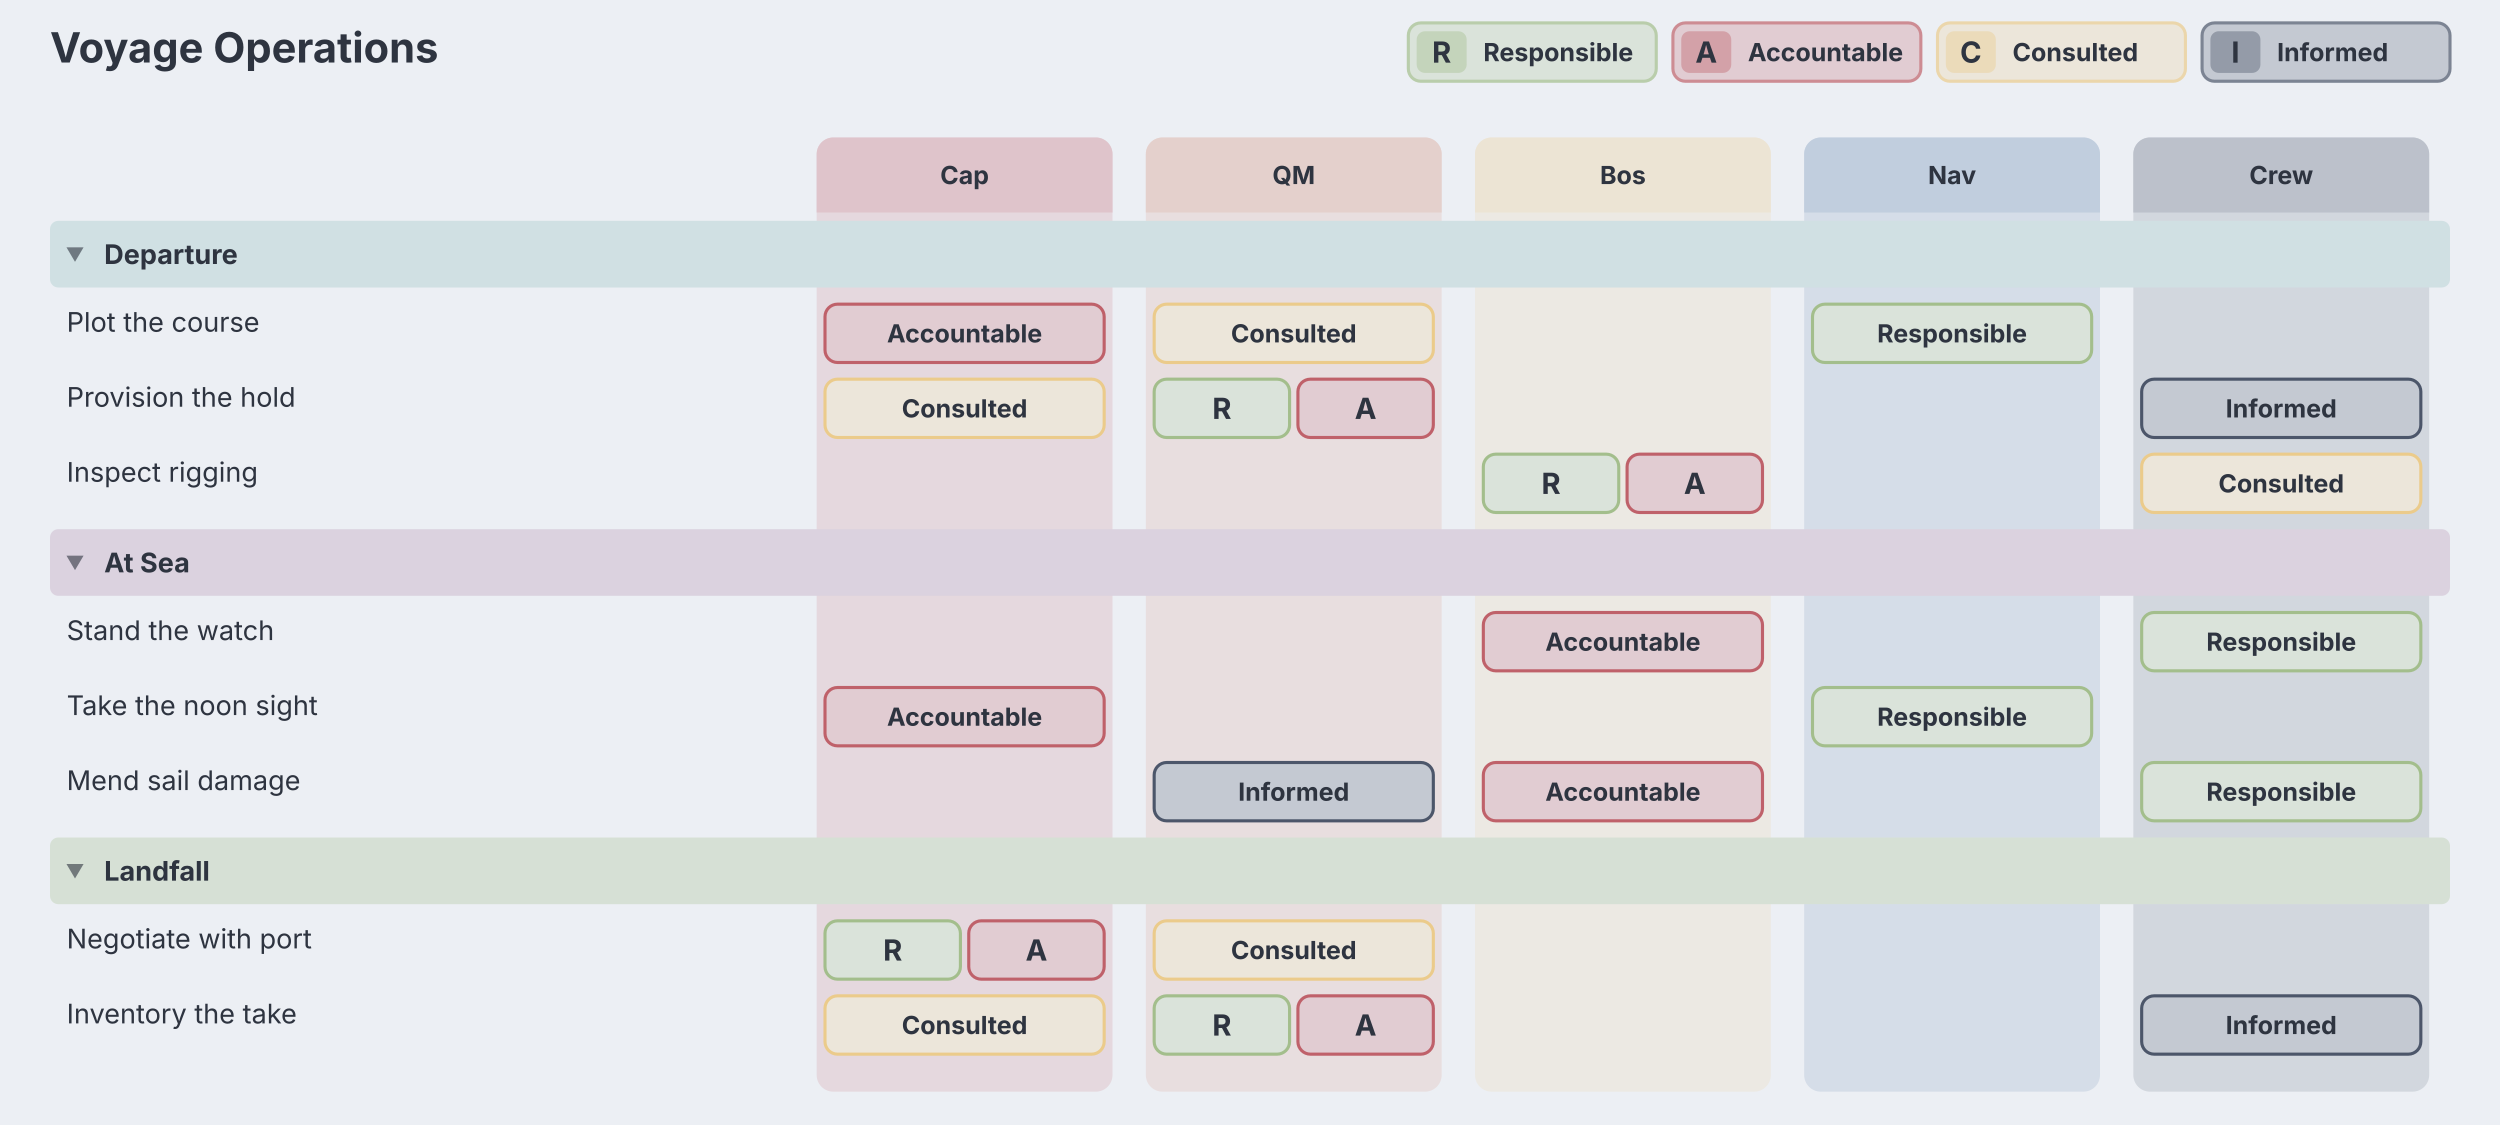
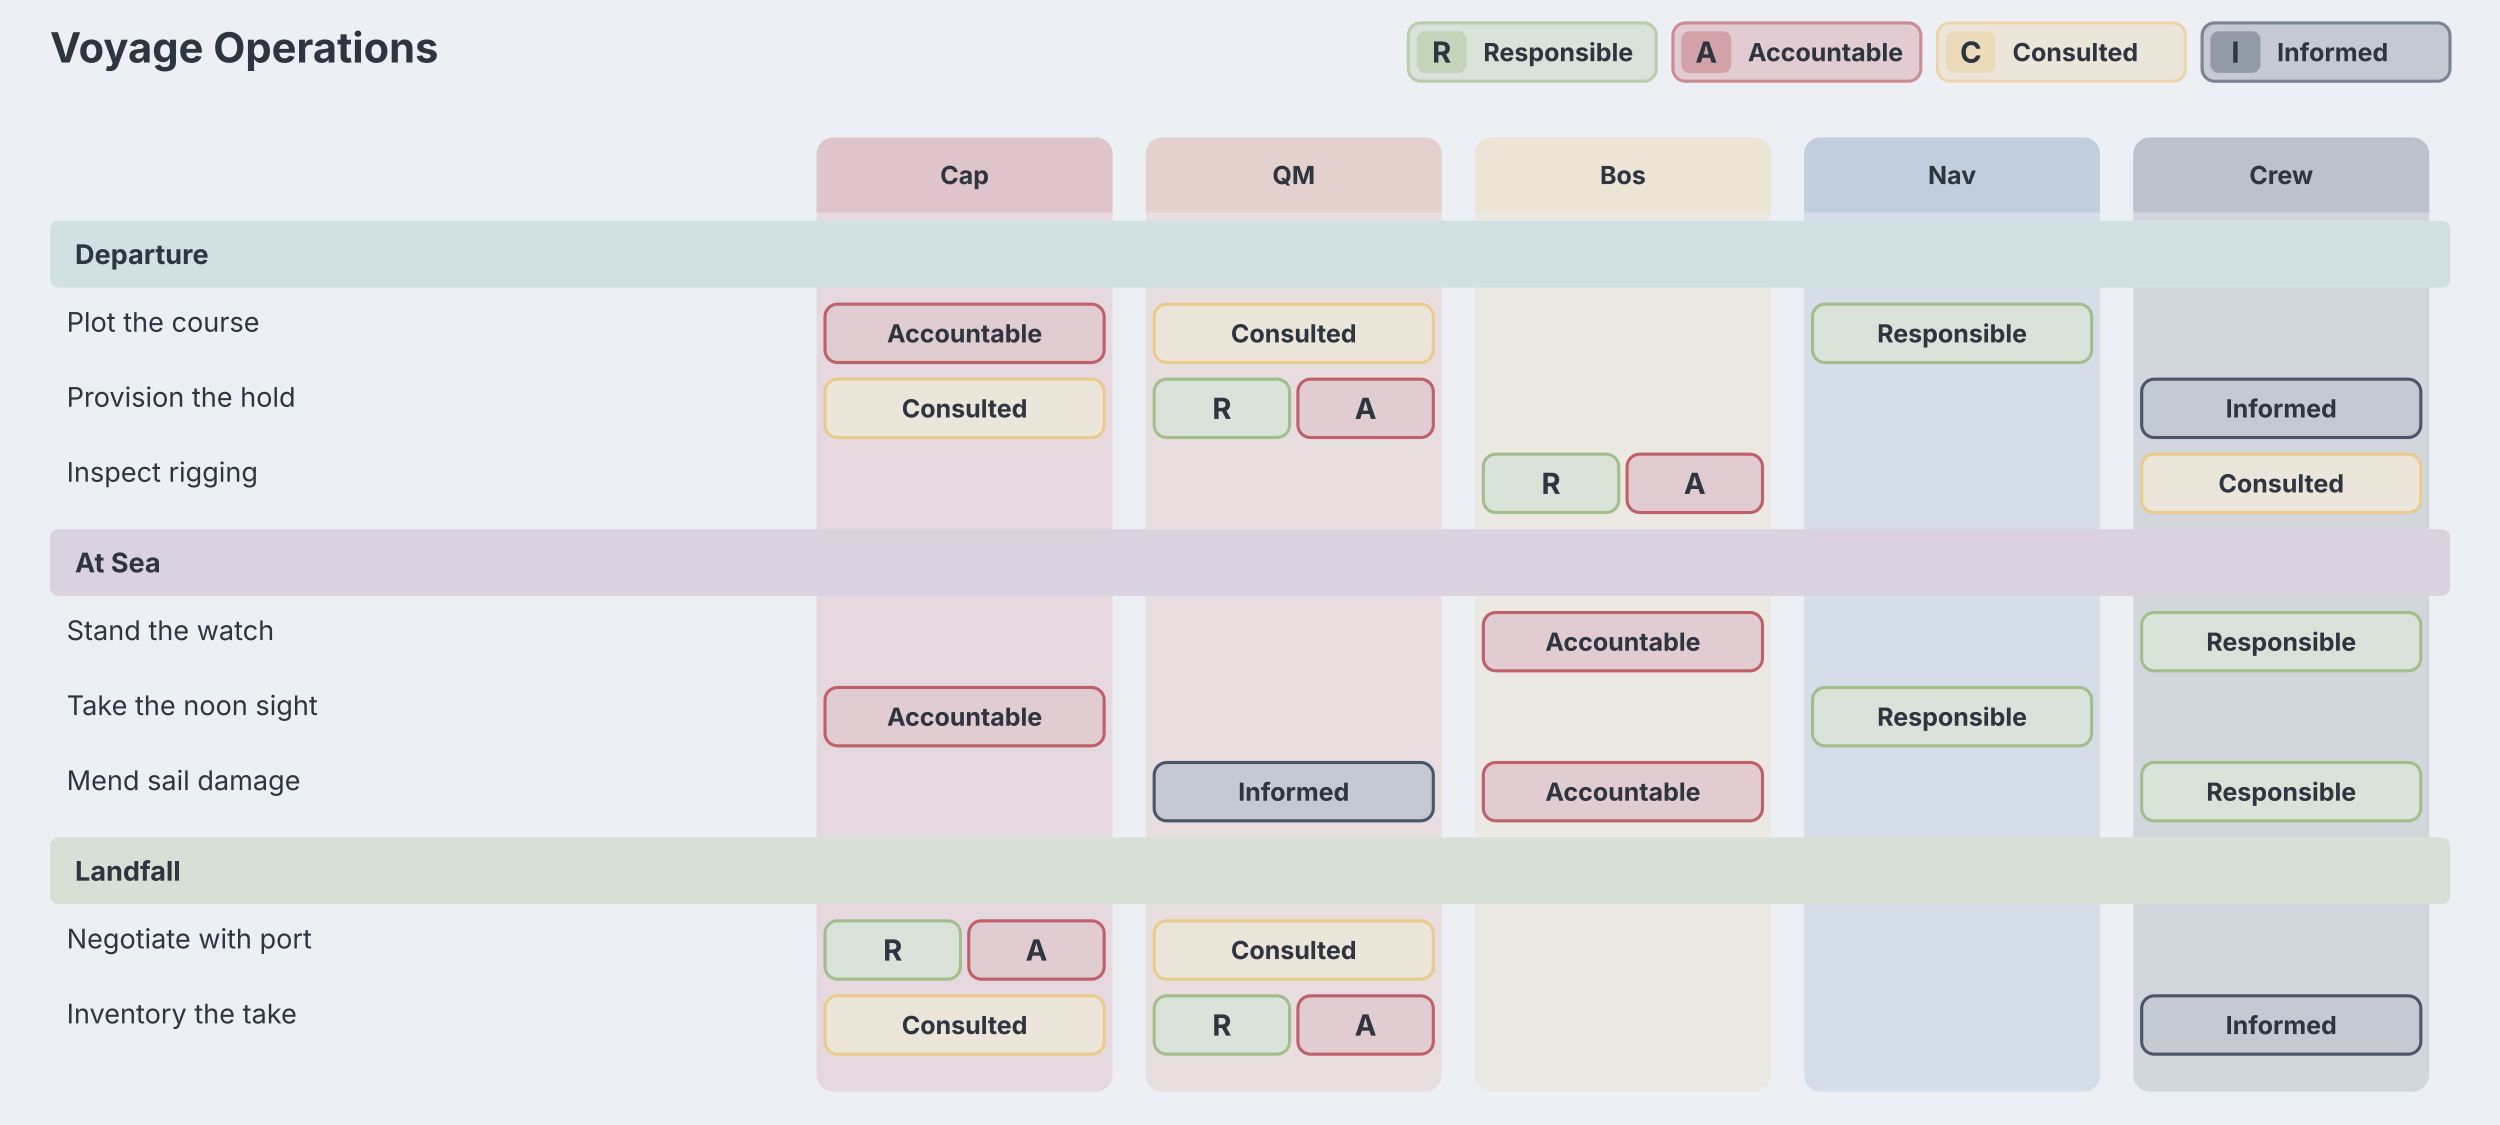
<svg xmlns="http://www.w3.org/2000/svg" aria-describedby="dgmo-desc-237b3692" role="img" aria-label="Voyage Operations — Raci diagram" width="1200" height="540" viewBox="0 0 1200 540" preserveAspectRatio="xMidYMin meet" font-family="Inter, system-ui, Avenir, Helvetica, Arial, sans-serif" style="background: rgb(236, 239, 244); font-family: Inter, system-ui, Avenir, Helvetica, Arial, sans-serif;">
  <style>[data-role-id]:hover{filter:saturate(1.4) brightness(1.06)}[data-role-id]{transition:filter .12s ease, opacity .12s ease}@media (hover:hover){svg:has([data-role-id][data-role-id="cap"]:hover) [data-role-id][data-role-id="cap"]{filter:saturate(1.4) brightness(1.06)}svg:has([data-role-id][data-role-id="qm"]:hover) [data-role-id][data-role-id="qm"]{filter:saturate(1.4) brightness(1.06)}svg:has([data-role-id][data-role-id="bos"]:hover) [data-role-id][data-role-id="bos"]{filter:saturate(1.4) brightness(1.06)}svg:has([data-role-id][data-role-id="nav"]:hover) [data-role-id][data-role-id="nav"]{filter:saturate(1.4) brightness(1.06)}svg:has([data-role-id][data-role-id="crew"]:hover) [data-role-id][data-role-id="crew"]{filter:saturate(1.4) brightness(1.06)}}</style>
  <rect class="dgmo-canvas-bg" x="0" y="0" width="1200" height="540" fill="#eceff4" />
  <text x="24" y="30" text-anchor="start" font-size="20" font-weight="bold" fill="#2e3440">Voyage Operations</text>
  <g class="raci-legend" aria-label="RACI marker legend">
    <g class="raci-legend-chip" data-marker="R" style="cursor: grab;">
      <rect x="676" y="11" width="119" height="28" rx="6" fill="#dae3da" stroke="#b9cdab" stroke-width="1.5" />
      <rect x="680" y="15" width="24" height="20" rx="4" fill="#c4d4bb" />
      <text x="692" y="25" text-anchor="middle" dominant-baseline="central" font-size="14" font-weight="bold" fill="#2e3440">R</text>
      <text x="712" y="25" dominant-baseline="central" font-size="12" font-weight="bold" fill="#2e3440">Responsible</text>
    </g>
    <g class="raci-legend-chip" data-marker="A" style="cursor: grab;">
      <rect x="803" y="11" width="119" height="28" rx="6" fill="#e1ccd2" stroke="#cd8c93" stroke-width="1.5" />
      <rect x="807" y="15" width="24" height="20" rx="4" fill="#d3a1a8" />
      <text x="819" y="25" text-anchor="middle" dominant-baseline="central" font-size="14" font-weight="bold" fill="#2e3440">A</text>
      <text x="839" y="25" dominant-baseline="central" font-size="12" font-weight="bold" fill="#2e3440">Accountable</text>
    </g>
    <g class="raci-legend-chip" data-marker="C" style="cursor: grab;">
      <rect x="930" y="11" width="119" height="28" rx="6" fill="#ece6da" stroke="#ebd6ab" stroke-width="1.5" />
      <rect x="934" y="15" width="24" height="20" rx="4" fill="#ebdbba" />
      <text x="946" y="25" text-anchor="middle" dominant-baseline="central" font-size="14" font-weight="bold" fill="#2e3440">C</text>
      <text x="966" y="25" dominant-baseline="central" font-size="12" font-weight="bold" fill="#2e3440">Consulted</text>
    </g>
    <g class="raci-legend-chip" data-marker="I" style="cursor: grab;">
      <rect x="1057" y="11" width="119" height="28" rx="6" fill="#c4c9d2" stroke="#7c8493" stroke-width="1.5" />
      <rect x="1061" y="15" width="24" height="20" rx="4" fill="#949ba8" />
      <text x="1073" y="25" text-anchor="middle" dominant-baseline="central" font-size="14" font-weight="bold" fill="#2e3440">I</text>
      <text x="1093" y="25" dominant-baseline="central" font-size="12" font-weight="bold" fill="#2e3440">Informed</text>
    </g>
  </g>
  <g class="raci-columns">
    <g class="raci-column" data-role-id="cap">
      <rect class="raci-column-body" x="392" y="66" width="142" height="458" rx="8" fill="#e5d8de" />
      <path class="raci-column-header" d="M 392 74 A 8 8 0 0 1 400 66 H 526 A 8 8 0 0 1 534 74 V 102 H 392 Z" fill="#dfc4cb" />
      <text class="raci-column-label" x="463" y="84" text-anchor="middle" dominant-baseline="central" font-size="12" font-weight="bold" fill="#2e3440">Cap</text>
    </g>
    <g class="raci-column" data-role-id="qm">
      <rect class="raci-column-body" x="550" y="66" width="142" height="458" rx="8" fill="#e8dedf" />
      <path class="raci-column-header" d="M 550 74 A 8 8 0 0 1 558 66 H 684 A 8 8 0 0 1 692 74 V 102 H 550 Z" fill="#e4d0cc" />
      <text class="raci-column-label" x="621" y="84" text-anchor="middle" dominant-baseline="central" font-size="12" font-weight="bold" fill="#2e3440">QM</text>
    </g>
    <g class="raci-column" data-role-id="bos">
      <rect class="raci-column-body" x="708" y="66" width="142" height="458" rx="8" fill="#ece9e3" />
      <path class="raci-column-header" d="M 708 74 A 8 8 0 0 1 716 66 H 842 A 8 8 0 0 1 850 74 V 102 H 708 Z" fill="#ece4d4" />
      <text class="raci-column-label" x="779" y="84" text-anchor="middle" dominant-baseline="central" font-size="12" font-weight="bold" fill="#2e3440">Bos</text>
    </g>
    <g class="raci-column" data-role-id="nav">
      <rect class="raci-column-body" x="866" y="66" width="142" height="458" rx="8" fill="#d5dde8" />
      <path class="raci-column-header" d="M 866 74 A 8 8 0 0 1 874 66 H 1000 A 8 8 0 0 1 1008 74 V 102 H 866 Z" fill="#c1cede" />
      <text class="raci-column-label" x="937" y="84" text-anchor="middle" dominant-baseline="central" font-size="12" font-weight="bold" fill="#2e3440">Nav</text>
    </g>
    <g class="raci-column" data-role-id="crew">
      <rect class="raci-column-body" x="1024" y="66" width="142" height="458" rx="8" fill="#d2d7de" />
      <path class="raci-column-header" d="M 1024 74 A 8 8 0 0 1 1032 66 H 1158 A 8 8 0 0 1 1166 74 V 102 H 1024 Z" fill="#bcc1cb" />
      <text class="raci-column-label" x="1095" y="84" text-anchor="middle" dominant-baseline="central" font-size="12" font-weight="bold" fill="#2e3440">Crew</text>
    </g>
  </g>
  <g class="raci-phase" data-section="phase-departure" data-section-toggle="" data-line-number="9" data-phase-id="departure" data-collapsed="0" style="cursor: pointer;">
    <rect x="24" y="106" width="1152" height="32" fill="#d0e0e3" rx="4" />
-     <text x="36" y="122" text-anchor="middle" dominant-baseline="central" font-family="Inter, system-ui, Avenir, Helvetica, Arial, sans-serif" font-size="9" fill="#2e3440" opacity="0.6">▼</text>
-     <text x="50" y="122" dominant-baseline="central" font-size="13" font-weight="bold" fill="#2e3440">Departure</text>
+     <text x="36" y="122" dominant-baseline="central" font-size="13" font-weight="bold" fill="#2e3440">Departure</text>
  </g>
  <g class="raci-task-row" data-task-id="plot the course" data-line-number="10">
    <g class="raci-task-label-area">
      <rect class="raci-task-label-zone" x="24" y="142" width="360" height="36" fill="transparent" pointer-events="all" />
      <text class="raci-task-label" x="32" y="154.5" dominant-baseline="central" font-size="13" fill="#2e3440">
        <tspan x="32">Plot the course</tspan>
      </text>
    </g>
    <g class="raci-cell" data-task-id="plot the course" data-role-id="cap" data-line-number="11">
      <rect class="raci-cell-hit" x="392" y="142" width="142" height="36" fill="transparent" pointer-events="all" />
      <g class="raci-marker-slice" data-marker="A" style="cursor: grab;">
        <rect x="396" y="146" width="134" height="28" rx="6" fill="#e1ccd2" stroke="#bf616a" stroke-width="1.5" />
        <text x="463" y="160" text-anchor="middle" dominant-baseline="central" font-size="12" font-weight="bold" fill="#2e3440">Accountable</text>
      </g>
      <rect class="raci-cell-drop-preview" x="396" y="146" width="134" height="28" rx="6" fill="transparent" stroke="transparent" pointer-events="none" />
    </g>
    <g class="raci-cell" data-task-id="plot the course" data-role-id="qm" data-line-number="13">
      <rect class="raci-cell-hit" x="550" y="142" width="142" height="36" fill="transparent" pointer-events="all" />
      <g class="raci-marker-slice" data-marker="C" style="cursor: grab;">
        <rect x="554" y="146" width="134" height="28" rx="6" fill="#ece6da" stroke="#ebcb8b" stroke-width="1.5" />
        <text x="621" y="160" text-anchor="middle" dominant-baseline="central" font-size="12" font-weight="bold" fill="#2e3440">Consulted</text>
      </g>
      <rect class="raci-cell-drop-preview" x="554" y="146" width="134" height="28" rx="6" fill="transparent" stroke="transparent" pointer-events="none" />
    </g>
    <g class="raci-cell" data-task-id="plot the course" data-role-id="bos">
      <rect class="raci-cell-hit" x="708" y="142" width="142" height="36" fill="transparent" pointer-events="all" />
      <rect class="raci-cell-drop-preview" x="712" y="146" width="134" height="28" rx="6" fill="transparent" stroke="transparent" pointer-events="none" />
    </g>
    <g class="raci-cell" data-task-id="plot the course" data-role-id="nav" data-line-number="12">
      <rect class="raci-cell-hit" x="866" y="142" width="142" height="36" fill="transparent" pointer-events="all" />
      <g class="raci-marker-slice" data-marker="R" style="cursor: grab;">
        <rect x="870" y="146" width="134" height="28" rx="6" fill="#dae3da" stroke="#a3be8c" stroke-width="1.5" />
        <text x="937" y="160" text-anchor="middle" dominant-baseline="central" font-size="12" font-weight="bold" fill="#2e3440">Responsible</text>
      </g>
      <rect class="raci-cell-drop-preview" x="870" y="146" width="134" height="28" rx="6" fill="transparent" stroke="transparent" pointer-events="none" />
    </g>
    <g class="raci-cell" data-task-id="plot the course" data-role-id="crew">
      <rect class="raci-cell-hit" x="1024" y="142" width="142" height="36" fill="transparent" pointer-events="all" />
      <rect class="raci-cell-drop-preview" x="1028" y="146" width="134" height="28" rx="6" fill="transparent" stroke="transparent" pointer-events="none" />
    </g>
  </g>
  <g class="raci-task-row" data-task-id="provision the hold" data-line-number="14">
    <g class="raci-task-label-area">
      <rect class="raci-task-label-zone" x="24" y="178" width="360" height="36" fill="transparent" pointer-events="all" />
      <text class="raci-task-label" x="32" y="190.5" dominant-baseline="central" font-size="13" fill="#2e3440">
        <tspan x="32">Provision the hold</tspan>
      </text>
    </g>
    <g class="raci-cell" data-task-id="provision the hold" data-role-id="cap" data-line-number="16">
      <rect class="raci-cell-hit" x="392" y="178" width="142" height="36" fill="transparent" pointer-events="all" />
      <g class="raci-marker-slice" data-marker="C" style="cursor: grab;">
        <rect x="396" y="182" width="134" height="28" rx="6" fill="#ece6da" stroke="#ebcb8b" stroke-width="1.5" />
        <text x="463" y="196" text-anchor="middle" dominant-baseline="central" font-size="12" font-weight="bold" fill="#2e3440">Consulted</text>
      </g>
      <rect class="raci-cell-drop-preview" x="396" y="182" width="134" height="28" rx="6" fill="transparent" stroke="transparent" pointer-events="none" />
    </g>
    <g class="raci-cell" data-task-id="provision the hold" data-role-id="qm" data-line-number="15">
      <rect class="raci-cell-hit" x="550" y="178" width="142" height="36" fill="transparent" pointer-events="all" />
      <g class="raci-marker-slice" data-marker="R" style="cursor: grab;">
        <rect x="554" y="182" width="65" height="28" rx="6" fill="#dae3da" stroke="#a3be8c" stroke-width="1.5" />
        <text x="586.5" y="196" text-anchor="middle" dominant-baseline="central" font-size="14" font-weight="bold" fill="#2e3440">R</text>
      </g>
      <g class="raci-marker-slice" data-marker="A" style="cursor: grab;">
        <rect x="623" y="182" width="65" height="28" rx="6" fill="#e1ccd2" stroke="#bf616a" stroke-width="1.5" />
        <text x="655.5" y="196" text-anchor="middle" dominant-baseline="central" font-size="14" font-weight="bold" fill="#2e3440">A</text>
      </g>
      <rect class="raci-cell-drop-preview" x="554" y="182" width="134" height="28" rx="6" fill="transparent" stroke="transparent" pointer-events="none" />
    </g>
    <g class="raci-cell" data-task-id="provision the hold" data-role-id="bos">
      <rect class="raci-cell-hit" x="708" y="178" width="142" height="36" fill="transparent" pointer-events="all" />
      <rect class="raci-cell-drop-preview" x="712" y="182" width="134" height="28" rx="6" fill="transparent" stroke="transparent" pointer-events="none" />
    </g>
    <g class="raci-cell" data-task-id="provision the hold" data-role-id="nav">
      <rect class="raci-cell-hit" x="866" y="178" width="142" height="36" fill="transparent" pointer-events="all" />
      <rect class="raci-cell-drop-preview" x="870" y="182" width="134" height="28" rx="6" fill="transparent" stroke="transparent" pointer-events="none" />
    </g>
    <g class="raci-cell" data-task-id="provision the hold" data-role-id="crew" data-line-number="17">
      <rect class="raci-cell-hit" x="1024" y="178" width="142" height="36" fill="transparent" pointer-events="all" />
      <g class="raci-marker-slice" data-marker="I" style="cursor: grab;">
        <rect x="1028" y="182" width="134" height="28" rx="6" fill="#c4c9d2" stroke="#4c566a" stroke-width="1.5" />
        <text x="1095" y="196" text-anchor="middle" dominant-baseline="central" font-size="12" font-weight="bold" fill="#2e3440">Informed</text>
      </g>
      <rect class="raci-cell-drop-preview" x="1028" y="182" width="134" height="28" rx="6" fill="transparent" stroke="transparent" pointer-events="none" />
    </g>
  </g>
  <g class="raci-task-row" data-task-id="inspect rigging" data-line-number="18">
    <g class="raci-task-label-area">
      <rect class="raci-task-label-zone" x="24" y="214" width="360" height="36" fill="transparent" pointer-events="all" />
      <text class="raci-task-label" x="32" y="226.5" dominant-baseline="central" font-size="13" fill="#2e3440">
        <tspan x="32">Inspect rigging</tspan>
      </text>
    </g>
    <g class="raci-cell" data-task-id="inspect rigging" data-role-id="cap">
      <rect class="raci-cell-hit" x="392" y="214" width="142" height="36" fill="transparent" pointer-events="all" />
      <rect class="raci-cell-drop-preview" x="396" y="218" width="134" height="28" rx="6" fill="transparent" stroke="transparent" pointer-events="none" />
    </g>
    <g class="raci-cell" data-task-id="inspect rigging" data-role-id="qm">
      <rect class="raci-cell-hit" x="550" y="214" width="142" height="36" fill="transparent" pointer-events="all" />
      <rect class="raci-cell-drop-preview" x="554" y="218" width="134" height="28" rx="6" fill="transparent" stroke="transparent" pointer-events="none" />
    </g>
    <g class="raci-cell" data-task-id="inspect rigging" data-role-id="bos" data-line-number="19">
      <rect class="raci-cell-hit" x="708" y="214" width="142" height="36" fill="transparent" pointer-events="all" />
      <g class="raci-marker-slice" data-marker="R" style="cursor: grab;">
        <rect x="712" y="218" width="65" height="28" rx="6" fill="#dae3da" stroke="#a3be8c" stroke-width="1.5" />
        <text x="744.5" y="232" text-anchor="middle" dominant-baseline="central" font-size="14" font-weight="bold" fill="#2e3440">R</text>
      </g>
      <g class="raci-marker-slice" data-marker="A" style="cursor: grab;">
        <rect x="781" y="218" width="65" height="28" rx="6" fill="#e1ccd2" stroke="#bf616a" stroke-width="1.5" />
        <text x="813.5" y="232" text-anchor="middle" dominant-baseline="central" font-size="14" font-weight="bold" fill="#2e3440">A</text>
      </g>
      <rect class="raci-cell-drop-preview" x="712" y="218" width="134" height="28" rx="6" fill="transparent" stroke="transparent" pointer-events="none" />
    </g>
    <g class="raci-cell" data-task-id="inspect rigging" data-role-id="nav">
      <rect class="raci-cell-hit" x="866" y="214" width="142" height="36" fill="transparent" pointer-events="all" />
      <rect class="raci-cell-drop-preview" x="870" y="218" width="134" height="28" rx="6" fill="transparent" stroke="transparent" pointer-events="none" />
    </g>
    <g class="raci-cell" data-task-id="inspect rigging" data-role-id="crew" data-line-number="20">
      <rect class="raci-cell-hit" x="1024" y="214" width="142" height="36" fill="transparent" pointer-events="all" />
      <g class="raci-marker-slice" data-marker="C" style="cursor: grab;">
        <rect x="1028" y="218" width="134" height="28" rx="6" fill="#ece6da" stroke="#ebcb8b" stroke-width="1.5" />
        <text x="1095" y="232" text-anchor="middle" dominant-baseline="central" font-size="12" font-weight="bold" fill="#2e3440">Consulted</text>
      </g>
      <rect class="raci-cell-drop-preview" x="1028" y="218" width="134" height="28" rx="6" fill="transparent" stroke="transparent" pointer-events="none" />
    </g>
  </g>
  <g class="raci-phase" data-section="phase-at sea" data-section-toggle="" data-line-number="22" data-phase-id="at sea" data-collapsed="0" style="cursor: pointer;">
    <rect x="24" y="254" width="1152" height="32" fill="#dbd2df" rx="4" />
-     <text x="36" y="270" text-anchor="middle" dominant-baseline="central" font-family="Inter, system-ui, Avenir, Helvetica, Arial, sans-serif" font-size="9" fill="#2e3440" opacity="0.6">▼</text>
-     <text x="50" y="270" dominant-baseline="central" font-size="13" font-weight="bold" fill="#2e3440">At Sea</text>
+     <text x="36" y="270" dominant-baseline="central" font-size="13" font-weight="bold" fill="#2e3440">At Sea</text>
  </g>
  <g class="raci-task-row" data-task-id="stand the watch" data-line-number="23">
    <g class="raci-task-label-area">
      <rect class="raci-task-label-zone" x="24" y="290" width="360" height="36" fill="transparent" pointer-events="all" />
      <text class="raci-task-label" x="32" y="302.5" dominant-baseline="central" font-size="13" fill="#2e3440">
        <tspan x="32">Stand the watch</tspan>
      </text>
    </g>
    <g class="raci-cell" data-task-id="stand the watch" data-role-id="cap">
      <rect class="raci-cell-hit" x="392" y="290" width="142" height="36" fill="transparent" pointer-events="all" />
      <rect class="raci-cell-drop-preview" x="396" y="294" width="134" height="28" rx="6" fill="transparent" stroke="transparent" pointer-events="none" />
    </g>
    <g class="raci-cell" data-task-id="stand the watch" data-role-id="qm">
      <rect class="raci-cell-hit" x="550" y="290" width="142" height="36" fill="transparent" pointer-events="all" />
      <rect class="raci-cell-drop-preview" x="554" y="294" width="134" height="28" rx="6" fill="transparent" stroke="transparent" pointer-events="none" />
    </g>
    <g class="raci-cell" data-task-id="stand the watch" data-role-id="bos" data-line-number="24">
      <rect class="raci-cell-hit" x="708" y="290" width="142" height="36" fill="transparent" pointer-events="all" />
      <g class="raci-marker-slice" data-marker="A" style="cursor: grab;">
        <rect x="712" y="294" width="134" height="28" rx="6" fill="#e1ccd2" stroke="#bf616a" stroke-width="1.5" />
        <text x="779" y="308" text-anchor="middle" dominant-baseline="central" font-size="12" font-weight="bold" fill="#2e3440">Accountable</text>
      </g>
      <rect class="raci-cell-drop-preview" x="712" y="294" width="134" height="28" rx="6" fill="transparent" stroke="transparent" pointer-events="none" />
    </g>
    <g class="raci-cell" data-task-id="stand the watch" data-role-id="nav">
      <rect class="raci-cell-hit" x="866" y="290" width="142" height="36" fill="transparent" pointer-events="all" />
      <rect class="raci-cell-drop-preview" x="870" y="294" width="134" height="28" rx="6" fill="transparent" stroke="transparent" pointer-events="none" />
    </g>
    <g class="raci-cell" data-task-id="stand the watch" data-role-id="crew" data-line-number="25">
      <rect class="raci-cell-hit" x="1024" y="290" width="142" height="36" fill="transparent" pointer-events="all" />
      <g class="raci-marker-slice" data-marker="R" style="cursor: grab;">
        <rect x="1028" y="294" width="134" height="28" rx="6" fill="#dae3da" stroke="#a3be8c" stroke-width="1.5" />
        <text x="1095" y="308" text-anchor="middle" dominant-baseline="central" font-size="12" font-weight="bold" fill="#2e3440">Responsible</text>
      </g>
      <rect class="raci-cell-drop-preview" x="1028" y="294" width="134" height="28" rx="6" fill="transparent" stroke="transparent" pointer-events="none" />
    </g>
  </g>
  <g class="raci-task-row" data-task-id="take the noon sight" data-line-number="26">
    <g class="raci-task-label-area">
      <rect class="raci-task-label-zone" x="24" y="326" width="360" height="36" fill="transparent" pointer-events="all" />
      <text class="raci-task-label" x="32" y="338.5" dominant-baseline="central" font-size="13" fill="#2e3440">
        <tspan x="32">Take the noon sight</tspan>
      </text>
    </g>
    <g class="raci-cell" data-task-id="take the noon sight" data-role-id="cap" data-line-number="27">
      <rect class="raci-cell-hit" x="392" y="326" width="142" height="36" fill="transparent" pointer-events="all" />
      <g class="raci-marker-slice" data-marker="A" style="cursor: grab;">
        <rect x="396" y="330" width="134" height="28" rx="6" fill="#e1ccd2" stroke="#bf616a" stroke-width="1.5" />
        <text x="463" y="344" text-anchor="middle" dominant-baseline="central" font-size="12" font-weight="bold" fill="#2e3440">Accountable</text>
      </g>
      <rect class="raci-cell-drop-preview" x="396" y="330" width="134" height="28" rx="6" fill="transparent" stroke="transparent" pointer-events="none" />
    </g>
    <g class="raci-cell" data-task-id="take the noon sight" data-role-id="qm">
      <rect class="raci-cell-hit" x="550" y="326" width="142" height="36" fill="transparent" pointer-events="all" />
      <rect class="raci-cell-drop-preview" x="554" y="330" width="134" height="28" rx="6" fill="transparent" stroke="transparent" pointer-events="none" />
    </g>
    <g class="raci-cell" data-task-id="take the noon sight" data-role-id="bos">
      <rect class="raci-cell-hit" x="708" y="326" width="142" height="36" fill="transparent" pointer-events="all" />
      <rect class="raci-cell-drop-preview" x="712" y="330" width="134" height="28" rx="6" fill="transparent" stroke="transparent" pointer-events="none" />
    </g>
    <g class="raci-cell" data-task-id="take the noon sight" data-role-id="nav" data-line-number="28">
      <rect class="raci-cell-hit" x="866" y="326" width="142" height="36" fill="transparent" pointer-events="all" />
      <g class="raci-marker-slice" data-marker="R" style="cursor: grab;">
        <rect x="870" y="330" width="134" height="28" rx="6" fill="#dae3da" stroke="#a3be8c" stroke-width="1.5" />
        <text x="937" y="344" text-anchor="middle" dominant-baseline="central" font-size="12" font-weight="bold" fill="#2e3440">Responsible</text>
      </g>
      <rect class="raci-cell-drop-preview" x="870" y="330" width="134" height="28" rx="6" fill="transparent" stroke="transparent" pointer-events="none" />
    </g>
    <g class="raci-cell" data-task-id="take the noon sight" data-role-id="crew">
      <rect class="raci-cell-hit" x="1024" y="326" width="142" height="36" fill="transparent" pointer-events="all" />
      <rect class="raci-cell-drop-preview" x="1028" y="330" width="134" height="28" rx="6" fill="transparent" stroke="transparent" pointer-events="none" />
    </g>
  </g>
  <g class="raci-task-row" data-task-id="mend sail damage" data-line-number="29">
    <g class="raci-task-label-area">
      <rect class="raci-task-label-zone" x="24" y="362" width="360" height="36" fill="transparent" pointer-events="all" />
      <text class="raci-task-label" x="32" y="374.5" dominant-baseline="central" font-size="13" fill="#2e3440">
        <tspan x="32">Mend sail damage</tspan>
      </text>
    </g>
    <g class="raci-cell" data-task-id="mend sail damage" data-role-id="cap">
      <rect class="raci-cell-hit" x="392" y="362" width="142" height="36" fill="transparent" pointer-events="all" />
      <rect class="raci-cell-drop-preview" x="396" y="366" width="134" height="28" rx="6" fill="transparent" stroke="transparent" pointer-events="none" />
    </g>
    <g class="raci-cell" data-task-id="mend sail damage" data-role-id="qm" data-line-number="32">
      <rect class="raci-cell-hit" x="550" y="362" width="142" height="36" fill="transparent" pointer-events="all" />
      <g class="raci-marker-slice" data-marker="I" style="cursor: grab;">
        <rect x="554" y="366" width="134" height="28" rx="6" fill="#c4c9d2" stroke="#4c566a" stroke-width="1.5" />
        <text x="621" y="380" text-anchor="middle" dominant-baseline="central" font-size="12" font-weight="bold" fill="#2e3440">Informed</text>
      </g>
      <rect class="raci-cell-drop-preview" x="554" y="366" width="134" height="28" rx="6" fill="transparent" stroke="transparent" pointer-events="none" />
    </g>
    <g class="raci-cell" data-task-id="mend sail damage" data-role-id="bos" data-line-number="30">
      <rect class="raci-cell-hit" x="708" y="362" width="142" height="36" fill="transparent" pointer-events="all" />
      <g class="raci-marker-slice" data-marker="A" style="cursor: grab;">
        <rect x="712" y="366" width="134" height="28" rx="6" fill="#e1ccd2" stroke="#bf616a" stroke-width="1.5" />
        <text x="779" y="380" text-anchor="middle" dominant-baseline="central" font-size="12" font-weight="bold" fill="#2e3440">Accountable</text>
      </g>
      <rect class="raci-cell-drop-preview" x="712" y="366" width="134" height="28" rx="6" fill="transparent" stroke="transparent" pointer-events="none" />
    </g>
    <g class="raci-cell" data-task-id="mend sail damage" data-role-id="nav">
      <rect class="raci-cell-hit" x="866" y="362" width="142" height="36" fill="transparent" pointer-events="all" />
      <rect class="raci-cell-drop-preview" x="870" y="366" width="134" height="28" rx="6" fill="transparent" stroke="transparent" pointer-events="none" />
    </g>
    <g class="raci-cell" data-task-id="mend sail damage" data-role-id="crew" data-line-number="31">
      <rect class="raci-cell-hit" x="1024" y="362" width="142" height="36" fill="transparent" pointer-events="all" />
      <g class="raci-marker-slice" data-marker="R" style="cursor: grab;">
        <rect x="1028" y="366" width="134" height="28" rx="6" fill="#dae3da" stroke="#a3be8c" stroke-width="1.5" />
        <text x="1095" y="380" text-anchor="middle" dominant-baseline="central" font-size="12" font-weight="bold" fill="#2e3440">Responsible</text>
      </g>
      <rect class="raci-cell-drop-preview" x="1028" y="366" width="134" height="28" rx="6" fill="transparent" stroke="transparent" pointer-events="none" />
    </g>
  </g>
  <g class="raci-phase" data-section="phase-landfall" data-section-toggle="" data-line-number="34" data-phase-id="landfall" data-collapsed="0" style="cursor: pointer;">
    <rect x="24" y="402" width="1152" height="32" fill="#d6e0d5" rx="4" />
-     <text x="36" y="418" text-anchor="middle" dominant-baseline="central" font-family="Inter, system-ui, Avenir, Helvetica, Arial, sans-serif" font-size="9" fill="#2e3440" opacity="0.6">▼</text>
-     <text x="50" y="418" dominant-baseline="central" font-size="13" font-weight="bold" fill="#2e3440">Landfall</text>
+     <text x="36" y="418" dominant-baseline="central" font-size="13" font-weight="bold" fill="#2e3440">Landfall</text>
  </g>
  <g class="raci-task-row" data-task-id="negotiate with port" data-line-number="35">
    <g class="raci-task-label-area">
      <rect class="raci-task-label-zone" x="24" y="438" width="360" height="36" fill="transparent" pointer-events="all" />
      <text class="raci-task-label" x="32" y="450.5" dominant-baseline="central" font-size="13" fill="#2e3440">
        <tspan x="32">Negotiate with port</tspan>
      </text>
    </g>
    <g class="raci-cell" data-task-id="negotiate with port" data-role-id="cap" data-line-number="36">
      <rect class="raci-cell-hit" x="392" y="438" width="142" height="36" fill="transparent" pointer-events="all" />
      <g class="raci-marker-slice" data-marker="R" style="cursor: grab;">
        <rect x="396" y="442" width="65" height="28" rx="6" fill="#dae3da" stroke="#a3be8c" stroke-width="1.5" />
        <text x="428.5" y="456" text-anchor="middle" dominant-baseline="central" font-size="14" font-weight="bold" fill="#2e3440">R</text>
      </g>
      <g class="raci-marker-slice" data-marker="A" style="cursor: grab;">
        <rect x="465" y="442" width="65" height="28" rx="6" fill="#e1ccd2" stroke="#bf616a" stroke-width="1.5" />
        <text x="497.5" y="456" text-anchor="middle" dominant-baseline="central" font-size="14" font-weight="bold" fill="#2e3440">A</text>
      </g>
      <rect class="raci-cell-drop-preview" x="396" y="442" width="134" height="28" rx="6" fill="transparent" stroke="transparent" pointer-events="none" />
    </g>
    <g class="raci-cell" data-task-id="negotiate with port" data-role-id="qm" data-line-number="37">
      <rect class="raci-cell-hit" x="550" y="438" width="142" height="36" fill="transparent" pointer-events="all" />
      <g class="raci-marker-slice" data-marker="C" style="cursor: grab;">
        <rect x="554" y="442" width="134" height="28" rx="6" fill="#ece6da" stroke="#ebcb8b" stroke-width="1.5" />
        <text x="621" y="456" text-anchor="middle" dominant-baseline="central" font-size="12" font-weight="bold" fill="#2e3440">Consulted</text>
      </g>
      <rect class="raci-cell-drop-preview" x="554" y="442" width="134" height="28" rx="6" fill="transparent" stroke="transparent" pointer-events="none" />
    </g>
    <g class="raci-cell" data-task-id="negotiate with port" data-role-id="bos">
      <rect class="raci-cell-hit" x="708" y="438" width="142" height="36" fill="transparent" pointer-events="all" />
      <rect class="raci-cell-drop-preview" x="712" y="442" width="134" height="28" rx="6" fill="transparent" stroke="transparent" pointer-events="none" />
    </g>
    <g class="raci-cell" data-task-id="negotiate with port" data-role-id="nav">
      <rect class="raci-cell-hit" x="866" y="438" width="142" height="36" fill="transparent" pointer-events="all" />
      <rect class="raci-cell-drop-preview" x="870" y="442" width="134" height="28" rx="6" fill="transparent" stroke="transparent" pointer-events="none" />
    </g>
    <g class="raci-cell" data-task-id="negotiate with port" data-role-id="crew">
      <rect class="raci-cell-hit" x="1024" y="438" width="142" height="36" fill="transparent" pointer-events="all" />
      <rect class="raci-cell-drop-preview" x="1028" y="442" width="134" height="28" rx="6" fill="transparent" stroke="transparent" pointer-events="none" />
    </g>
  </g>
  <g class="raci-task-row" data-task-id="inventory the take" data-line-number="38">
    <g class="raci-task-label-area">
      <rect class="raci-task-label-zone" x="24" y="474" width="360" height="36" fill="transparent" pointer-events="all" />
      <text class="raci-task-label" x="32" y="486.5" dominant-baseline="central" font-size="13" fill="#2e3440">
        <tspan x="32">Inventory the take</tspan>
      </text>
    </g>
    <g class="raci-cell" data-task-id="inventory the take" data-role-id="cap" data-line-number="40">
      <rect class="raci-cell-hit" x="392" y="474" width="142" height="36" fill="transparent" pointer-events="all" />
      <g class="raci-marker-slice" data-marker="C" style="cursor: grab;">
        <rect x="396" y="478" width="134" height="28" rx="6" fill="#ece6da" stroke="#ebcb8b" stroke-width="1.5" />
        <text x="463" y="492" text-anchor="middle" dominant-baseline="central" font-size="12" font-weight="bold" fill="#2e3440">Consulted</text>
      </g>
      <rect class="raci-cell-drop-preview" x="396" y="478" width="134" height="28" rx="6" fill="transparent" stroke="transparent" pointer-events="none" />
    </g>
    <g class="raci-cell" data-task-id="inventory the take" data-role-id="qm" data-line-number="39">
      <rect class="raci-cell-hit" x="550" y="474" width="142" height="36" fill="transparent" pointer-events="all" />
      <g class="raci-marker-slice" data-marker="R" style="cursor: grab;">
        <rect x="554" y="478" width="65" height="28" rx="6" fill="#dae3da" stroke="#a3be8c" stroke-width="1.5" />
        <text x="586.5" y="492" text-anchor="middle" dominant-baseline="central" font-size="14" font-weight="bold" fill="#2e3440">R</text>
      </g>
      <g class="raci-marker-slice" data-marker="A" style="cursor: grab;">
        <rect x="623" y="478" width="65" height="28" rx="6" fill="#e1ccd2" stroke="#bf616a" stroke-width="1.5" />
        <text x="655.5" y="492" text-anchor="middle" dominant-baseline="central" font-size="14" font-weight="bold" fill="#2e3440">A</text>
      </g>
      <rect class="raci-cell-drop-preview" x="554" y="478" width="134" height="28" rx="6" fill="transparent" stroke="transparent" pointer-events="none" />
    </g>
    <g class="raci-cell" data-task-id="inventory the take" data-role-id="bos">
      <rect class="raci-cell-hit" x="708" y="474" width="142" height="36" fill="transparent" pointer-events="all" />
      <rect class="raci-cell-drop-preview" x="712" y="478" width="134" height="28" rx="6" fill="transparent" stroke="transparent" pointer-events="none" />
    </g>
    <g class="raci-cell" data-task-id="inventory the take" data-role-id="nav">
      <rect class="raci-cell-hit" x="866" y="474" width="142" height="36" fill="transparent" pointer-events="all" />
      <rect class="raci-cell-drop-preview" x="870" y="478" width="134" height="28" rx="6" fill="transparent" stroke="transparent" pointer-events="none" />
    </g>
    <g class="raci-cell" data-task-id="inventory the take" data-role-id="crew" data-line-number="41">
      <rect class="raci-cell-hit" x="1024" y="474" width="142" height="36" fill="transparent" pointer-events="all" />
      <g class="raci-marker-slice" data-marker="I" style="cursor: grab;">
        <rect x="1028" y="478" width="134" height="28" rx="6" fill="#c4c9d2" stroke="#4c566a" stroke-width="1.5" />
        <text x="1095" y="492" text-anchor="middle" dominant-baseline="central" font-size="12" font-weight="bold" fill="#2e3440">Informed</text>
      </g>
      <rect class="raci-cell-drop-preview" x="1028" y="478" width="134" height="28" rx="6" fill="transparent" stroke="transparent" pointer-events="none" />
    </g>
  </g>
</svg>
